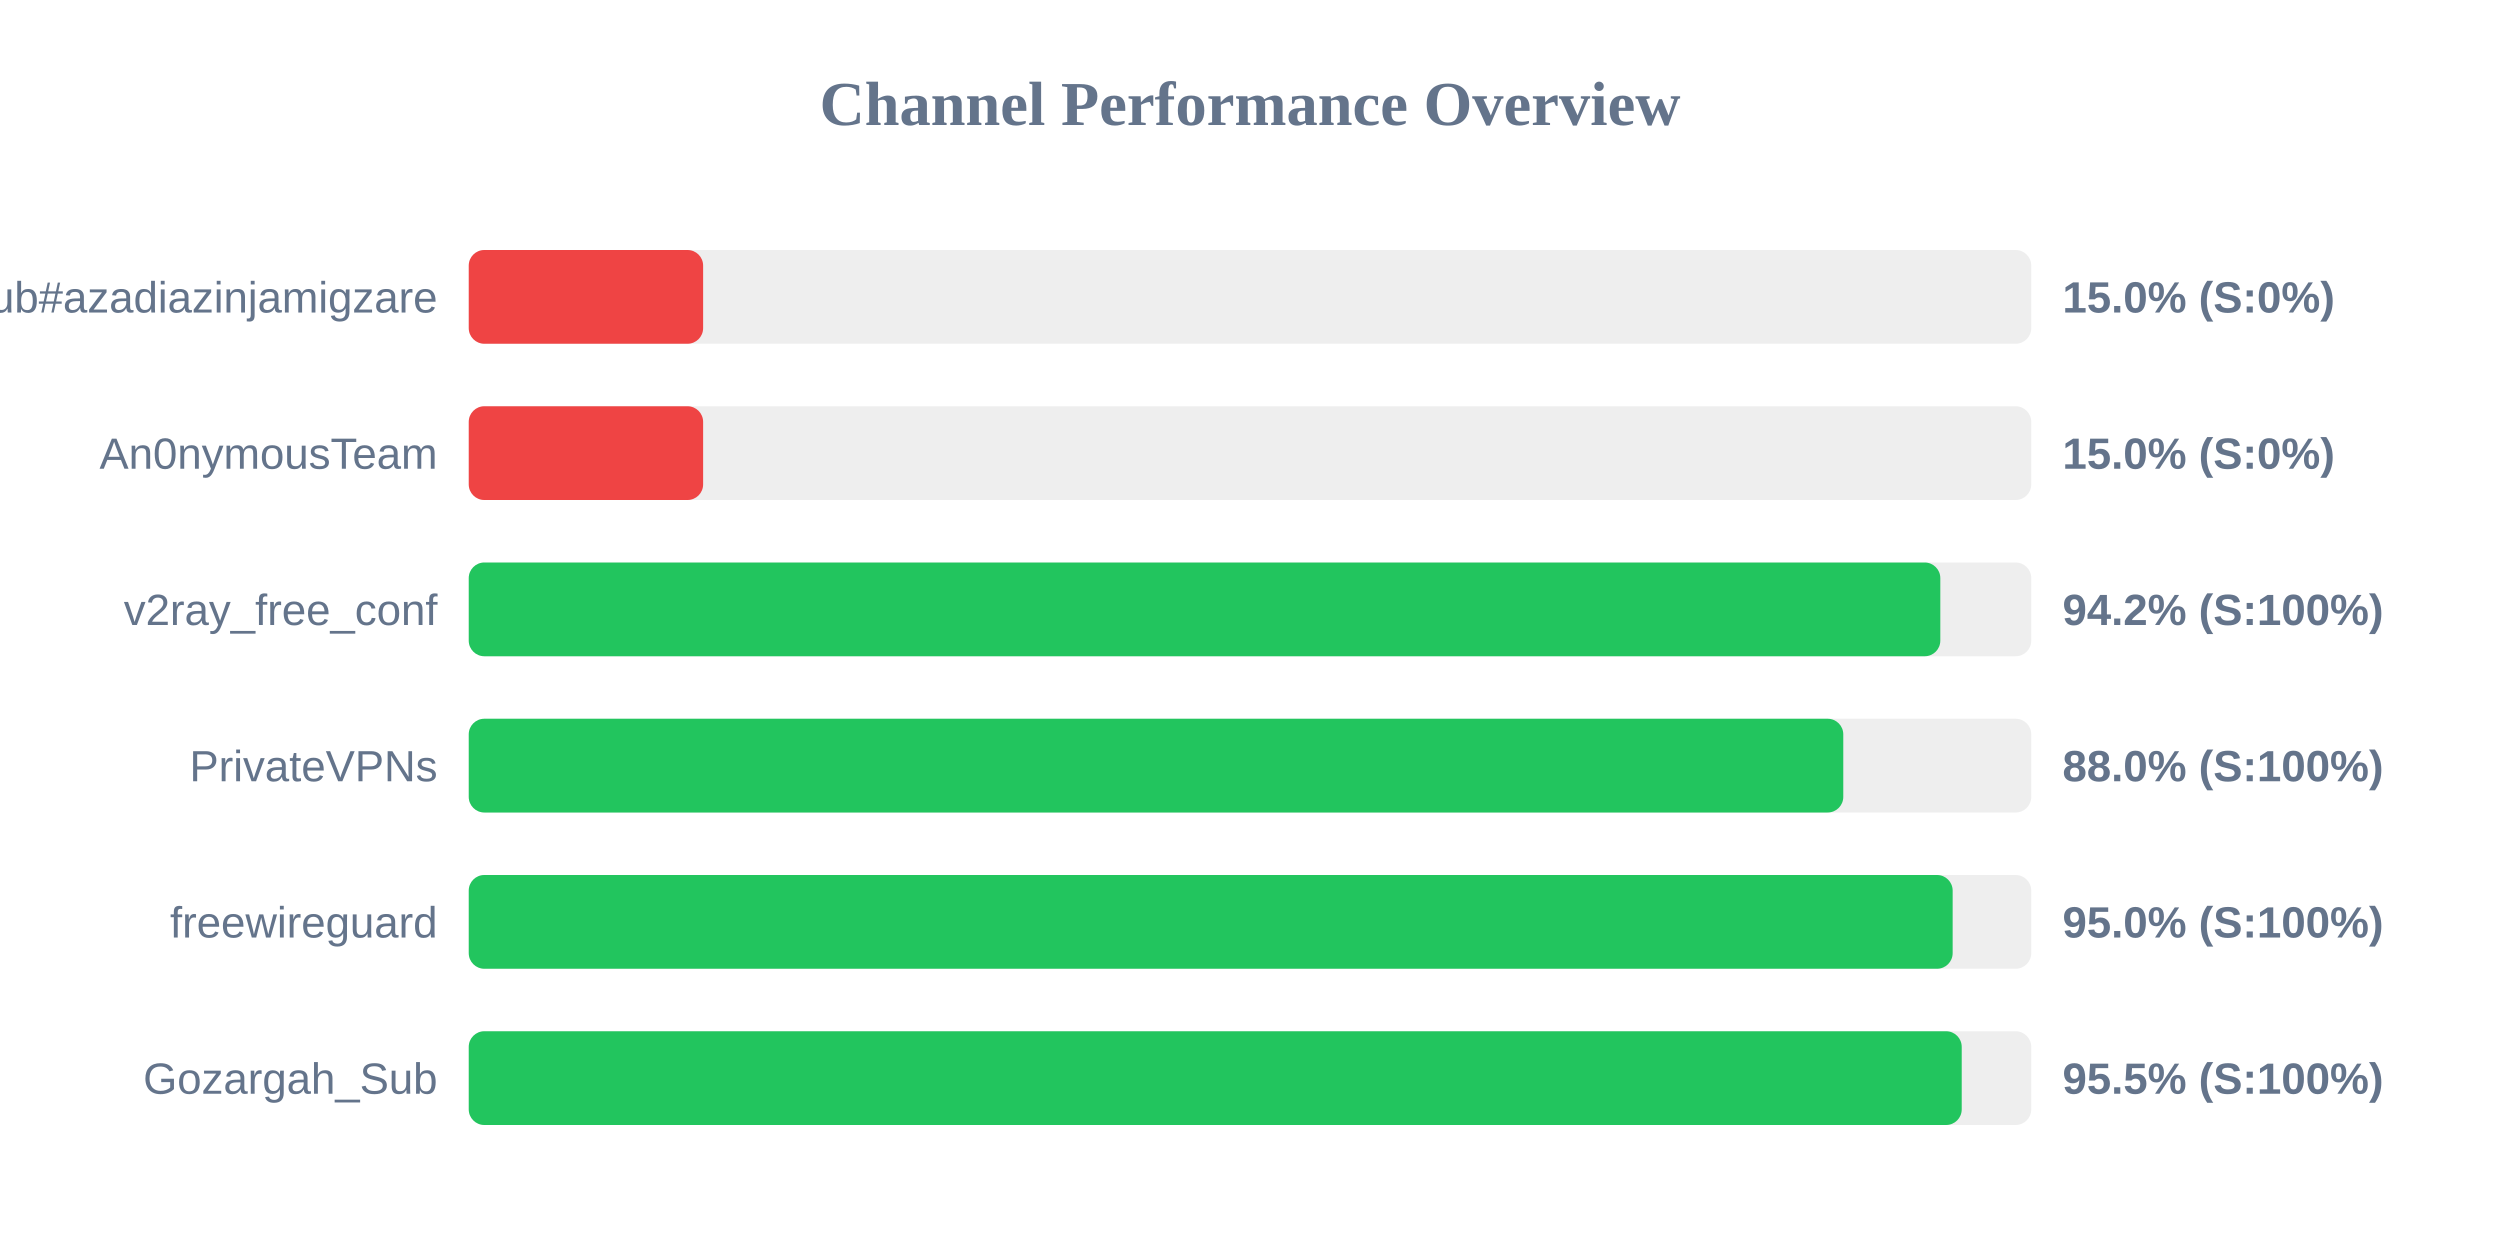
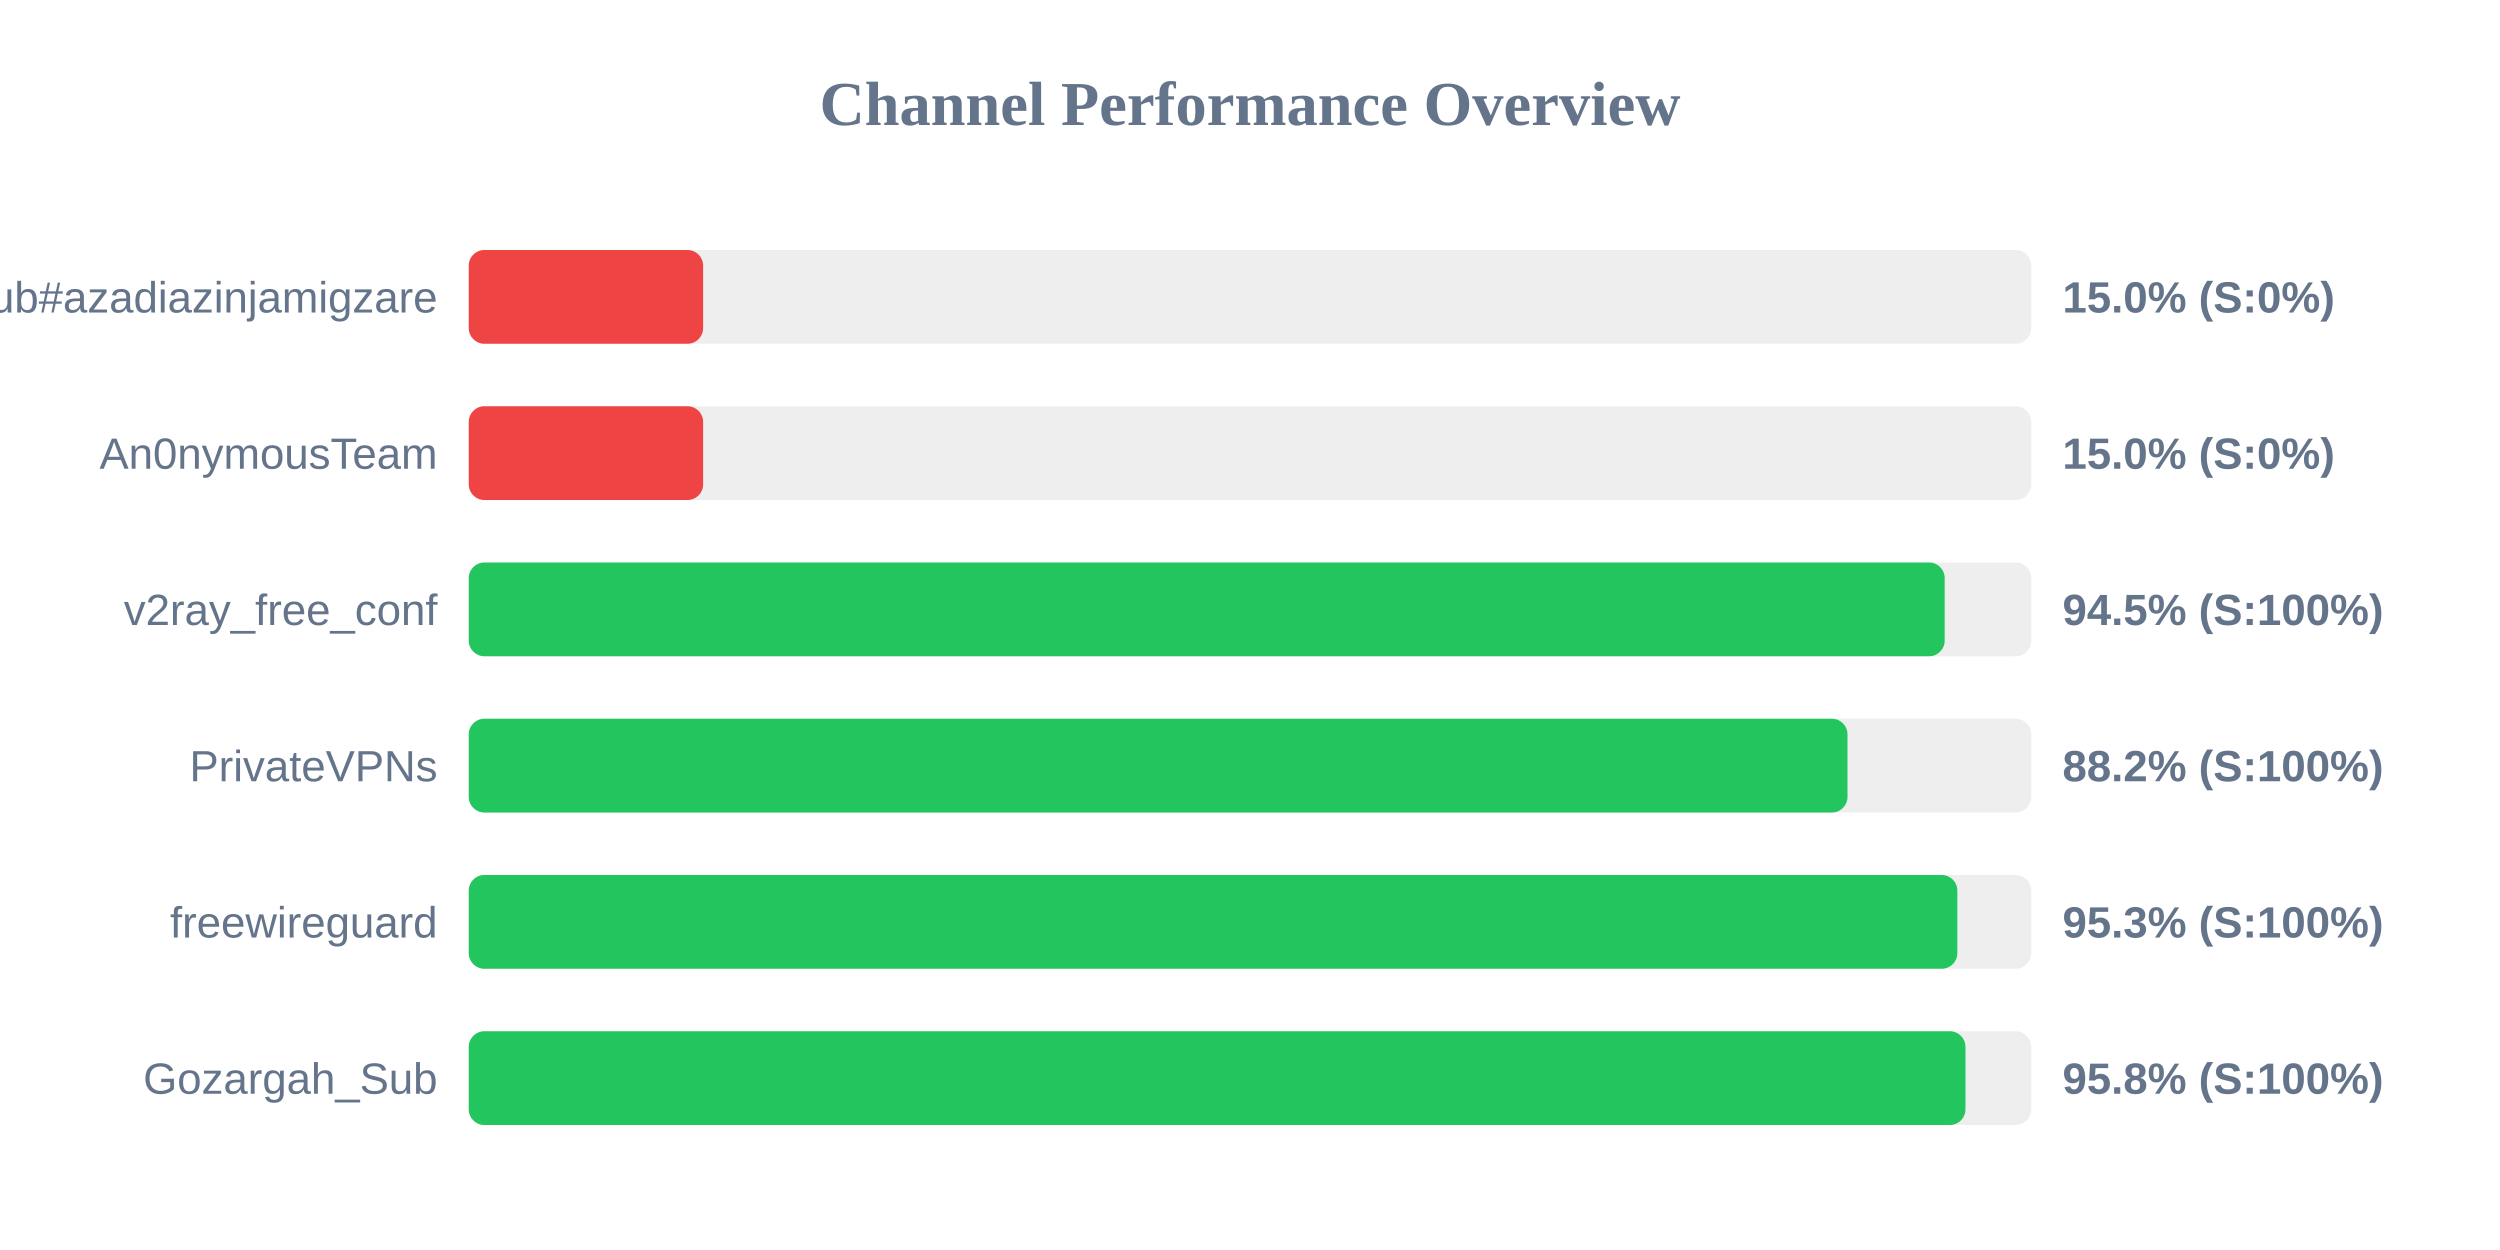
<svg xmlns="http://www.w3.org/2000/svg" width="800" height="400" version="1.1">
  <style>
        .row { font: 14px Arial; fill: #64748b; }
        .score { font: bold 14px Arial; fill: #64748b; }
    </style>
  <text x="400" y="40" text-anchor="middle" font-size="20px" font-weight="bold" fill="#64748b">Channel Performance Overview</text>
  <rect x="150" y="80" width="500" height="30" fill="#eee" rx="5" />
  <rect x="150" y="80" width="75.0" height="30" fill="#ef4444" rx="5" />
  <text x="140" y="100" text-anchor="end" class="row">Sub#azadiazinjamigzare</text>
  <text x="660" y="100" text-anchor="start" class="score">15.0% (S:0%)</text>
  <rect x="150" y="130" width="500" height="30" fill="#eee" rx="5" />
  <rect x="150" y="130" width="75.0" height="30" fill="#ef4444" rx="5" />
  <text x="140" y="150" text-anchor="end" class="row">An0nymousTeam</text>
  <text x="660" y="150" text-anchor="start" class="score">15.0% (S:0%)</text>
  <rect x="150" y="180" width="500" height="30" fill="#eee" rx="5" />
-   <rect x="150" y="180" width="470.9" height="30" fill="#22c55e" rx="5" />
+   <rect x="150" y="180" width="472.3" height="30" fill="#22c55e" rx="5" />
  <text x="140" y="200" text-anchor="end" class="row">v2ray_free_conf</text>
-   <text x="660" y="200" text-anchor="start" class="score">94.2% (S:100%)</text>
+   <text x="660" y="200" text-anchor="start" class="score">94.5% (S:100%)</text>
  <rect x="150" y="230" width="500" height="30" fill="#eee" rx="5" />
-   <rect x="150" y="230" width="439.85" height="30" fill="#22c55e" rx="5" />
+   <rect x="150" y="230" width="441.2" height="30" fill="#22c55e" rx="5" />
  <text x="140" y="250" text-anchor="end" class="row">PrivateVPNs</text>
-   <text x="660" y="250" text-anchor="start" class="score">88.0% (S:100%)</text>
+   <text x="660" y="250" text-anchor="start" class="score">88.2% (S:100%)</text>
  <rect x="150" y="280" width="500" height="30" fill="#eee" rx="5" />
-   <rect x="150" y="280" width="474.85" height="30" fill="#22c55e" rx="5" />
+   <rect x="150" y="280" width="476.35" height="30" fill="#22c55e" rx="5" />
  <text x="140" y="300" text-anchor="end" class="row">freewireguard</text>
-   <text x="660" y="300" text-anchor="start" class="score">95.0% (S:100%)</text>
+   <text x="660" y="300" text-anchor="start" class="score">95.3% (S:100%)</text>
  <rect x="150" y="330" width="500" height="30" fill="#eee" rx="5" />
-   <rect x="150" y="330" width="477.75" height="30" fill="#22c55e" rx="5" />
+   <rect x="150" y="330" width="478.95" height="30" fill="#22c55e" rx="5" />
  <text x="140" y="350" text-anchor="end" class="row">Gozargah_Sub</text>
-   <text x="660" y="350" text-anchor="start" class="score">95.5% (S:100%)</text>
+   <text x="660" y="350" text-anchor="start" class="score">95.8% (S:100%)</text>
</svg>
